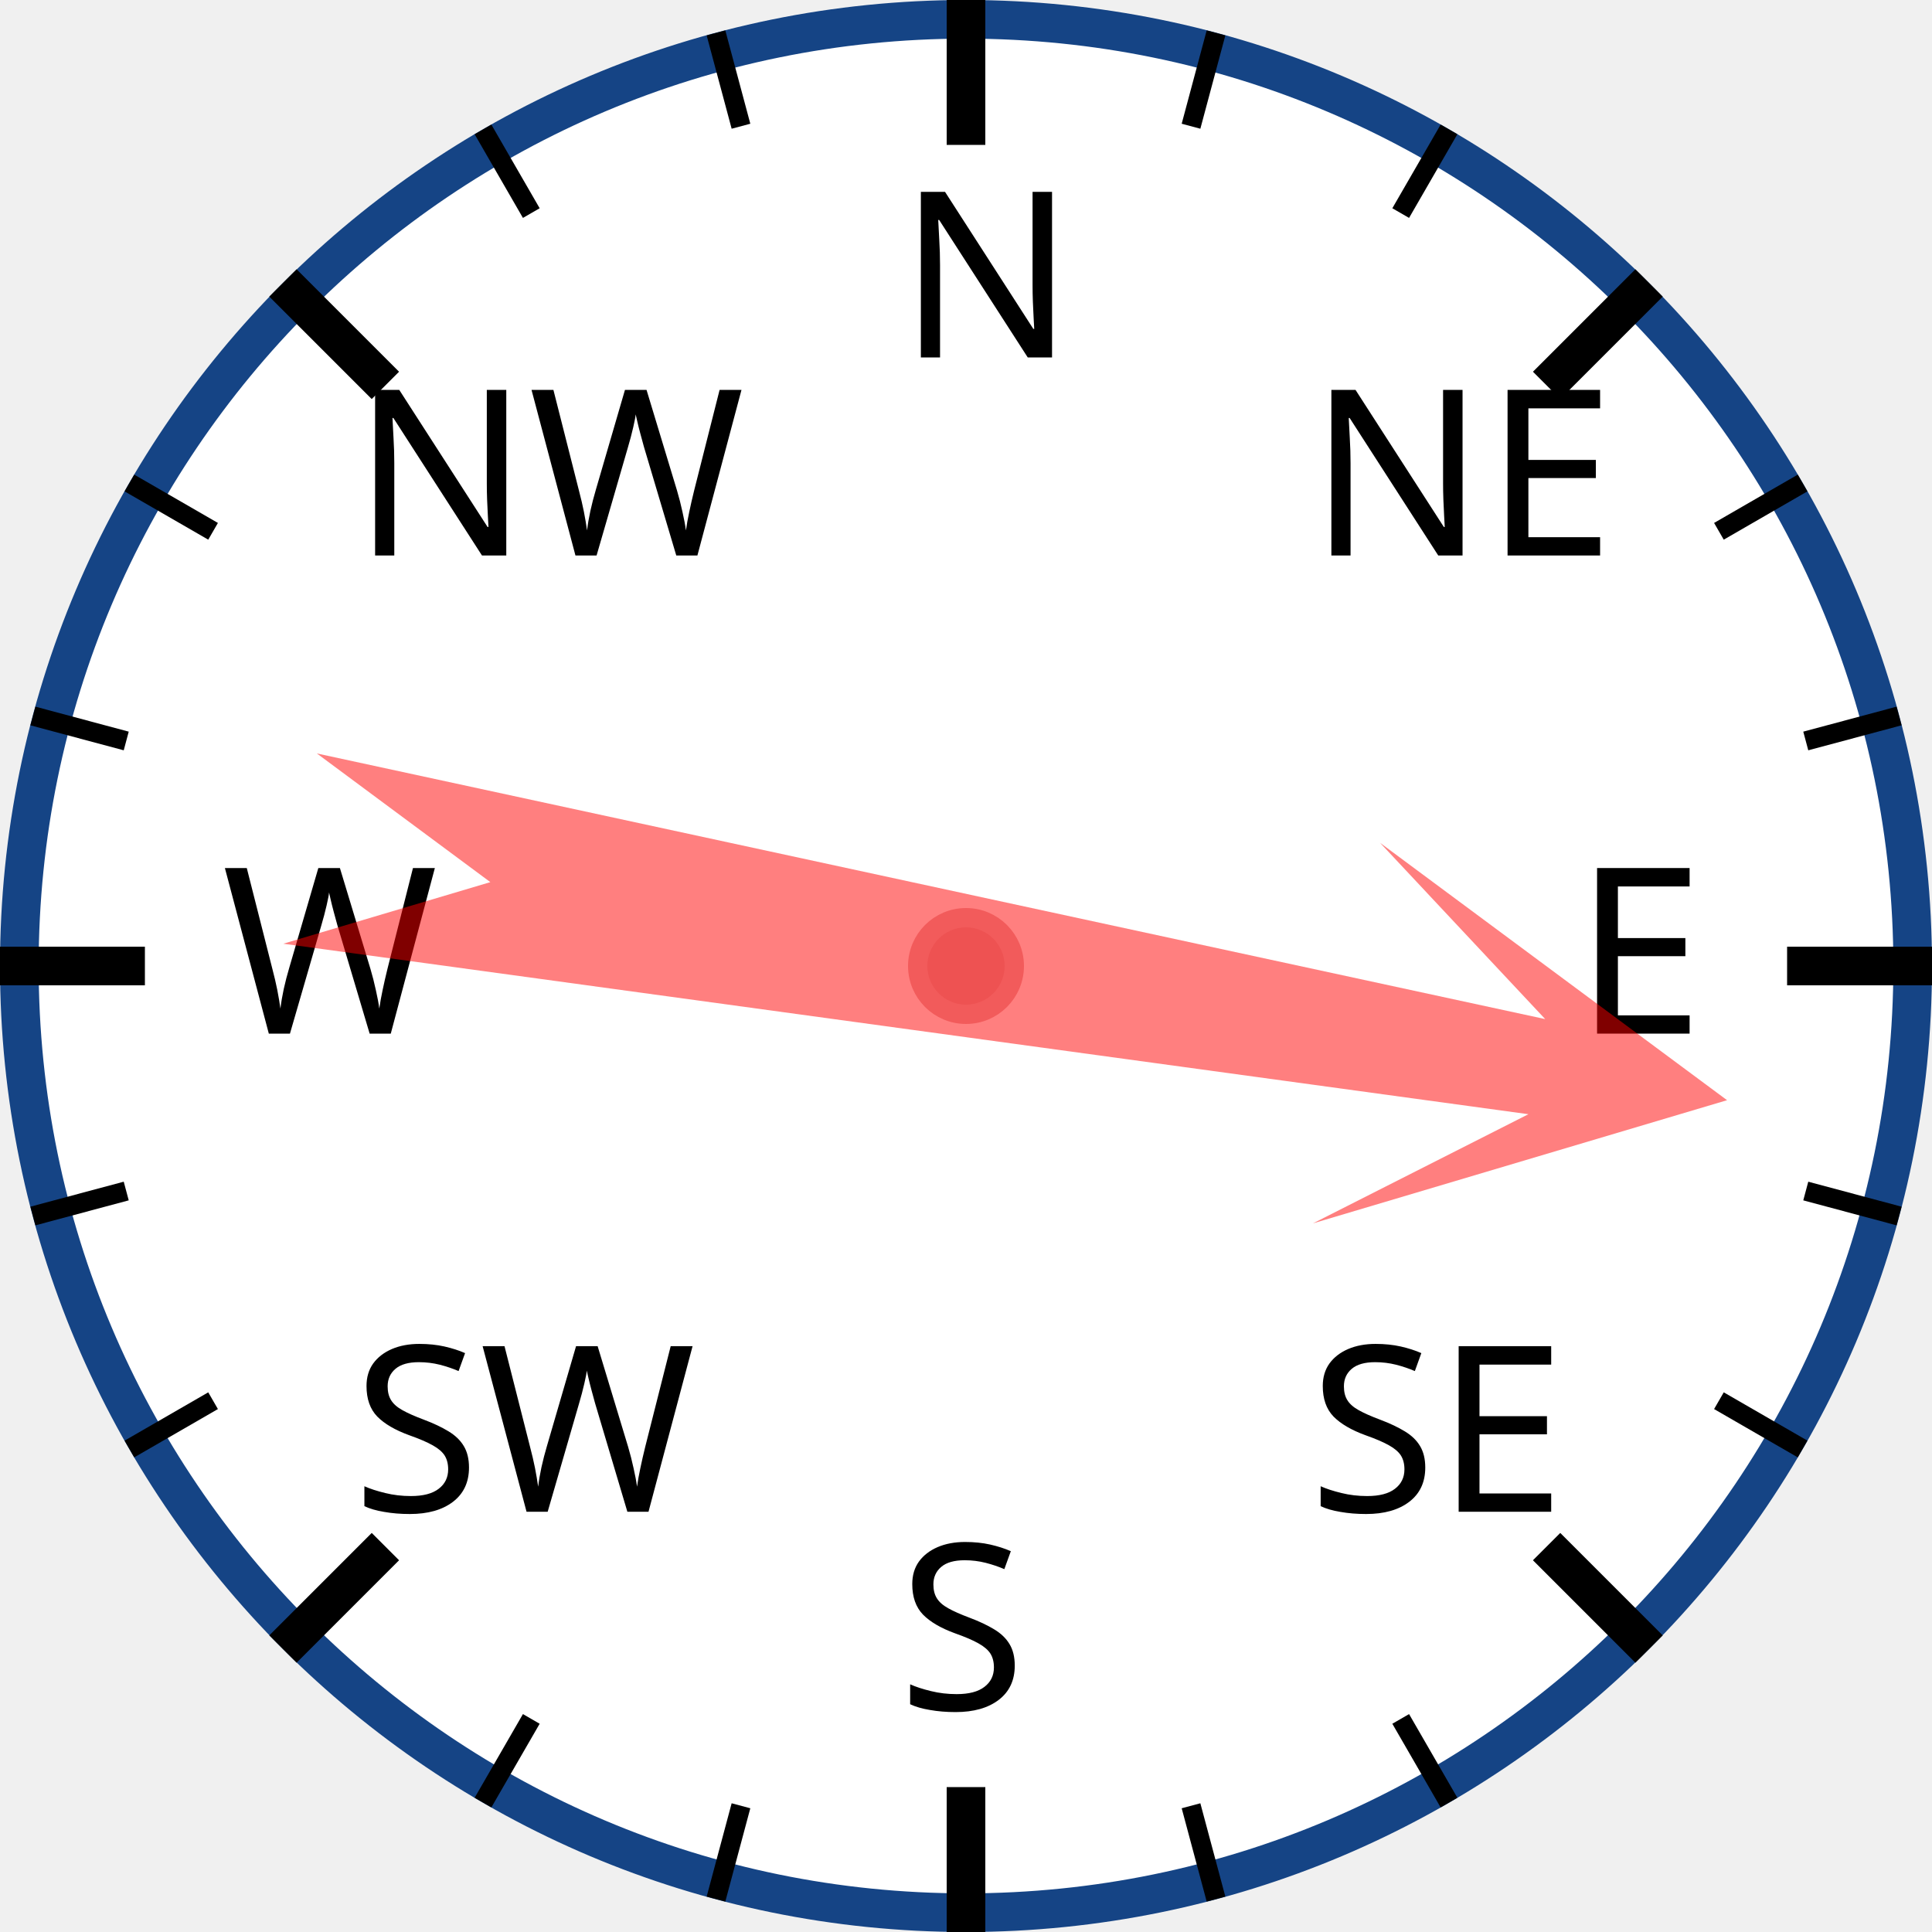
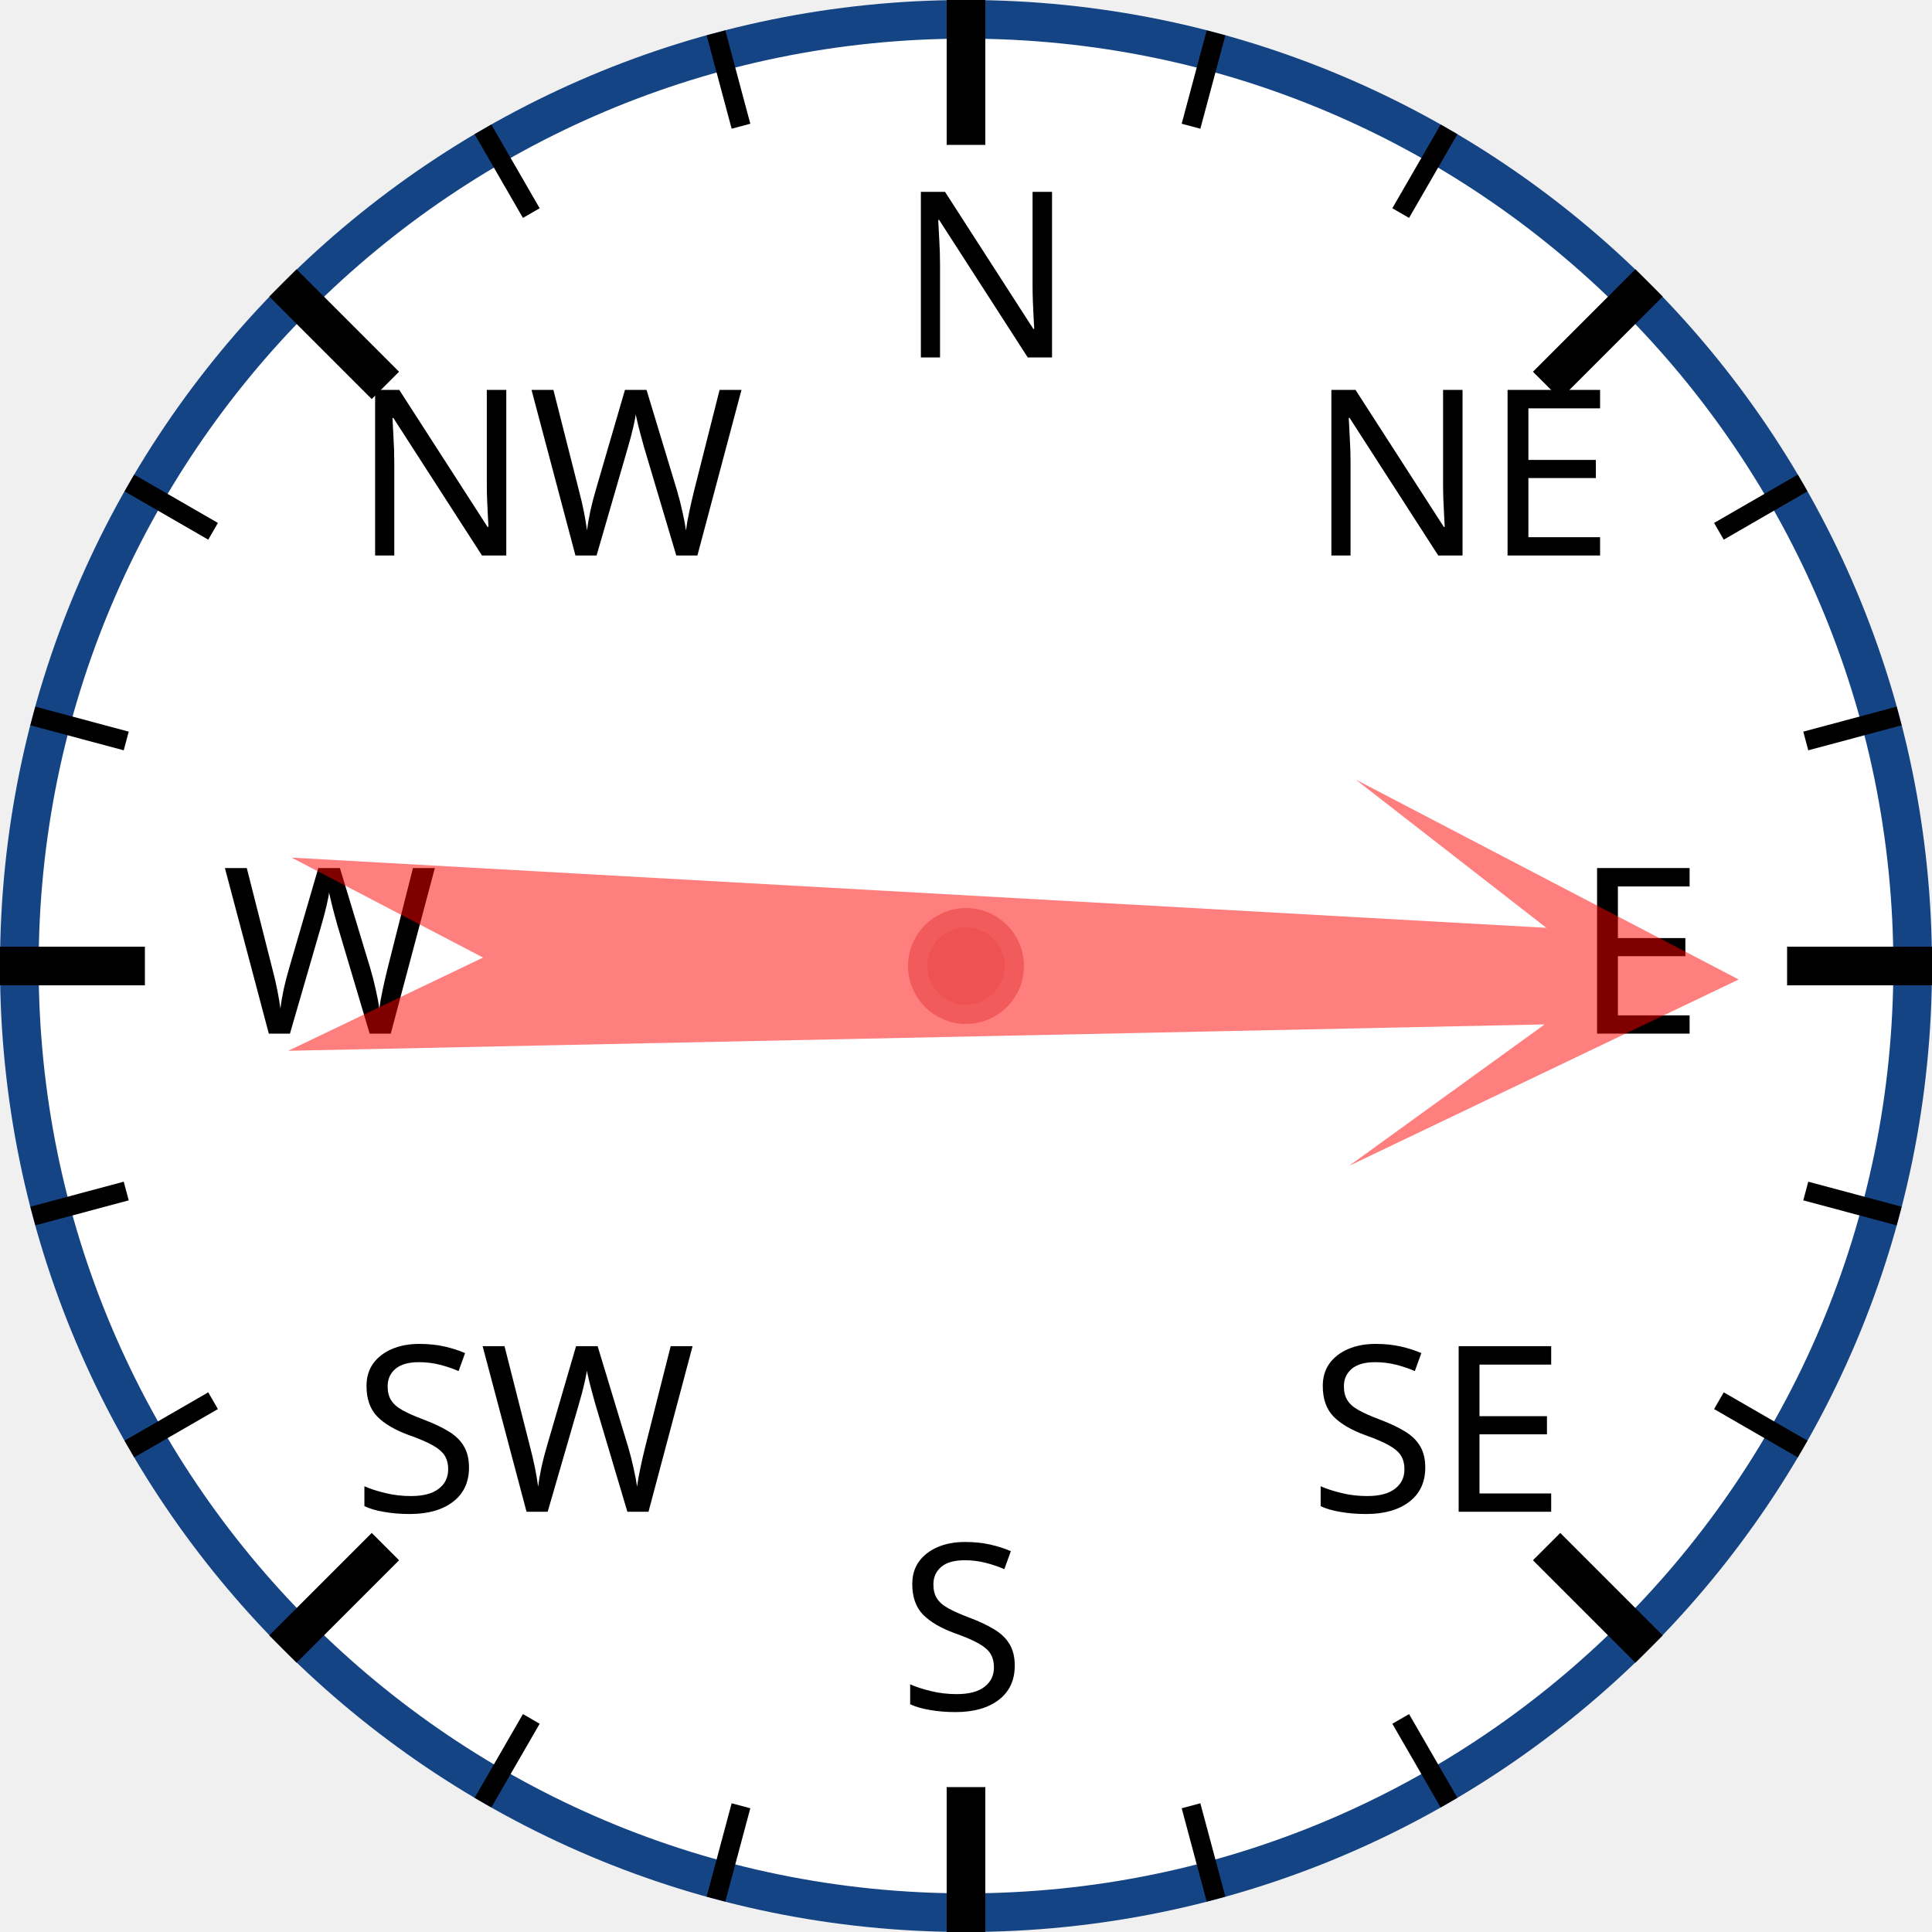
<svg xmlns="http://www.w3.org/2000/svg" width="120px" height="120px" viewBox="0 0 200 200">
  <circle cx="100" cy="100" r="98" style="fill: white; stroke: #154485; stroke-width: 4;" />
  <text x="93.0" y="37.0" style="font-family: sans-serif; font-size: 18pt;">N</text>
  <line x1="100.0" y1="0.0" x2="100.0" y2="15.0" style="stroke: black; stroke-width: 4;" />
  <line x1="74.118" y1="3.407" x2="76.706" y2="13.067" style="stroke: black; stroke-width: 2;" />
  <line x1="50" y1="13.397" x2="55" y2="22.058" style="stroke: black; stroke-width: 2;" />
  <text x="36.503" y="57.503" style="font-family: sans-serif; font-size: 18pt;">NW</text>
  <line x1="29.289" y1="29.289" x2="39.896" y2="39.896" style="stroke: black; stroke-width: 4;" />
  <line x1="13.397" y1="50" x2="22.058" y2="55" style="stroke: black; stroke-width: 2;" />
  <line x1="3.407" y1="74.118" x2="13.067" y2="76.706" style="stroke: black; stroke-width: 2;" />
  <text x="23.0" y="107.0" style="font-family: sans-serif; font-size: 18pt;">W</text>
  <line x1="0.0" y1="100.0" x2="15.0" y2="100.0" style="stroke: black; stroke-width: 4;" />
  <line x1="3.407" y1="125.882" x2="13.067" y2="123.294" style="stroke: black; stroke-width: 2;" />
  <line x1="13.397" y1="150" x2="22.058" y2="145" style="stroke: black; stroke-width: 2;" />
  <text x="36.503" y="156.497" style="font-family: sans-serif; font-size: 18pt;">SW</text>
  <line x1="29.289" y1="170.711" x2="39.896" y2="160.104" style="stroke: black; stroke-width: 4;" />
  <line x1="50" y1="186.603" x2="55" y2="177.942" style="stroke: black; stroke-width: 2;" />
  <line x1="74.118" y1="196.593" x2="76.706" y2="186.933" style="stroke: black; stroke-width: 2;" />
  <text x="93" y="177.0" style="font-family: sans-serif; font-size: 18pt;">S</text>
  <line x1="100" y1="200.0" x2="100" y2="185.0" style="stroke: black; stroke-width: 4;" />
  <line x1="125.882" y1="196.593" x2="123.294" y2="186.933" style="stroke: black; stroke-width: 2;" />
  <line x1="150.0" y1="186.603" x2="145.0" y2="177.942" style="stroke: black; stroke-width: 2;" />
  <text x="135.497" y="156.497" style="font-family: sans-serif; font-size: 18pt;">SE</text>
  <line x1="170.711" y1="170.711" x2="160.104" y2="160.104" style="stroke: black; stroke-width: 4;" />
  <line x1="186.603" y1="150" x2="177.942" y2="145" style="stroke: black; stroke-width: 2;" />
  <line x1="196.593" y1="125.882" x2="186.933" y2="123.294" style="stroke: black; stroke-width: 2;" />
  <text x="163.0" y="107" style="font-family: sans-serif; font-size: 18pt;">E</text>
  <line x1="200.0" y1="100" x2="185.0" y2="100" style="stroke: black; stroke-width: 4;" />
  <line x1="196.593" y1="74.118" x2="186.933" y2="76.706" style="stroke: black; stroke-width: 2;" />
  <line x1="186.603" y1="50" x2="177.942" y2="55" style="stroke: black; stroke-width: 2;" />
  <text x="135.497" y="57.503" style="font-family: sans-serif; font-size: 18pt;">NE</text>
  <line x1="170.711" y1="29.289" x2="160.104" y2="39.896" style="stroke: black; stroke-width: 4;" />
  <line x1="150" y1="13.397" x2="145" y2="22.058" style="stroke: black; stroke-width: 2;" />
  <line x1="125.882" y1="3.407" x2="123.294" y2="13.067" style="stroke: black; stroke-width: 2;" />
-   <polygon points="100 20 120 60 105 40 110 170 100 150 90 170 95 40 80 60" style="fill: red; fill-opacity: 0.5;" transform="rotate(100,100,100)" />
+   <polygon points="100 20 120 60 105 40 110 170 100 150 90 170 95 40 80 60" style="fill: red; fill-opacity: 0.5;" transform="rotate(91,100,100)" />
  <circle cx="100" cy="100" r="5" style="fill: #EE5252; stroke: #F25B5B; stroke-width: 2;" />
</svg>
